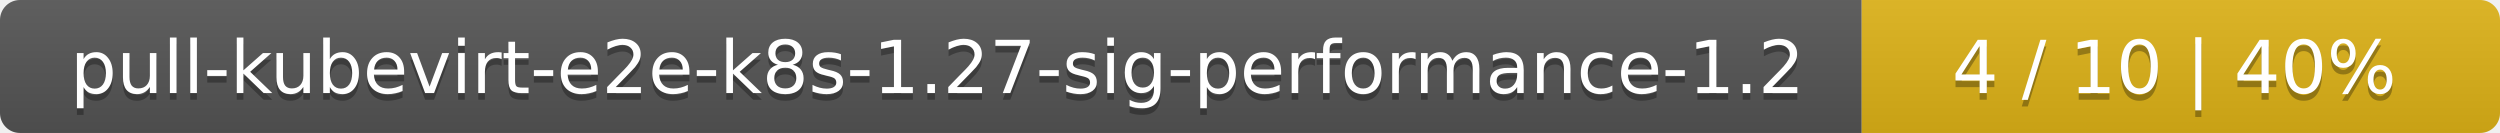
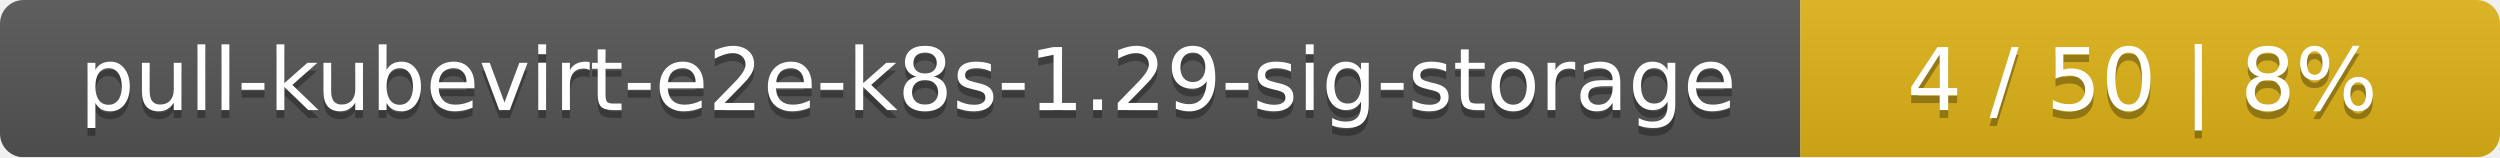
- <svg xmlns="http://www.w3.org/2000/svg" width="376" height="20">
+ <svg xmlns="http://www.w3.org/2000/svg" width="318" height="20">
  <linearGradient id="smooth" x2="0" y2="100%">
    <stop offset="0" stop-color="#bbb" stop-opacity=".1" />
    <stop offset="1" stop-opacity=".1" />
  </linearGradient>
  <mask id="round">
-     <rect width="376" height="20" rx="3" fill="#fff" />
+     <rect width="318" height="20" rx="3" fill="#fff" />
  </mask>
  <g mask="url(#round)">
-     <rect width="280" height="20" fill="#555" />
-     <rect x="280" width="96" height="20" fill="#dfb317" />
-     <rect width="376" height="20" fill="url(#smooth)" />
+     <rect width="229" height="20" fill="#555" />
+     <rect x="229" width="89" height="20" fill="#dfb317" />
+     <rect width="318" height="20" fill="url(#smooth)" />
  </g>
  <g fill="#fff" text-anchor="middle" font-family="DejaVu Sans,Verdana,Geneva,sans-serif" font-size="11">
-     <text x="141" y="15" fill="#010101" fill-opacity=".3">pull-kubevirt-e2e-k8s-1.27-sig-performance-1.2</text>
-     <text x="141" y="14">pull-kubevirt-e2e-k8s-1.27-sig-performance-1.2</text>
-     <text x="327" y="15" fill="#010101" fill-opacity=".3">4 / 10    |    40%</text>
-     <text x="327" y="14">4 / 10    |    40%</text>
+     <text x="115.5" y="15" fill="#010101" fill-opacity=".3">pull-kubevirt-e2e-k8s-1.29-sig-storage</text>
+     <text x="115.5" y="14">pull-kubevirt-e2e-k8s-1.29-sig-storage</text>
+     <text x="272.5" y="15" fill="#010101" fill-opacity=".3">4 / 50    |    8%</text>
+     <text x="272.5" y="14">4 / 50    |    8%</text>
  </g>
</svg>
